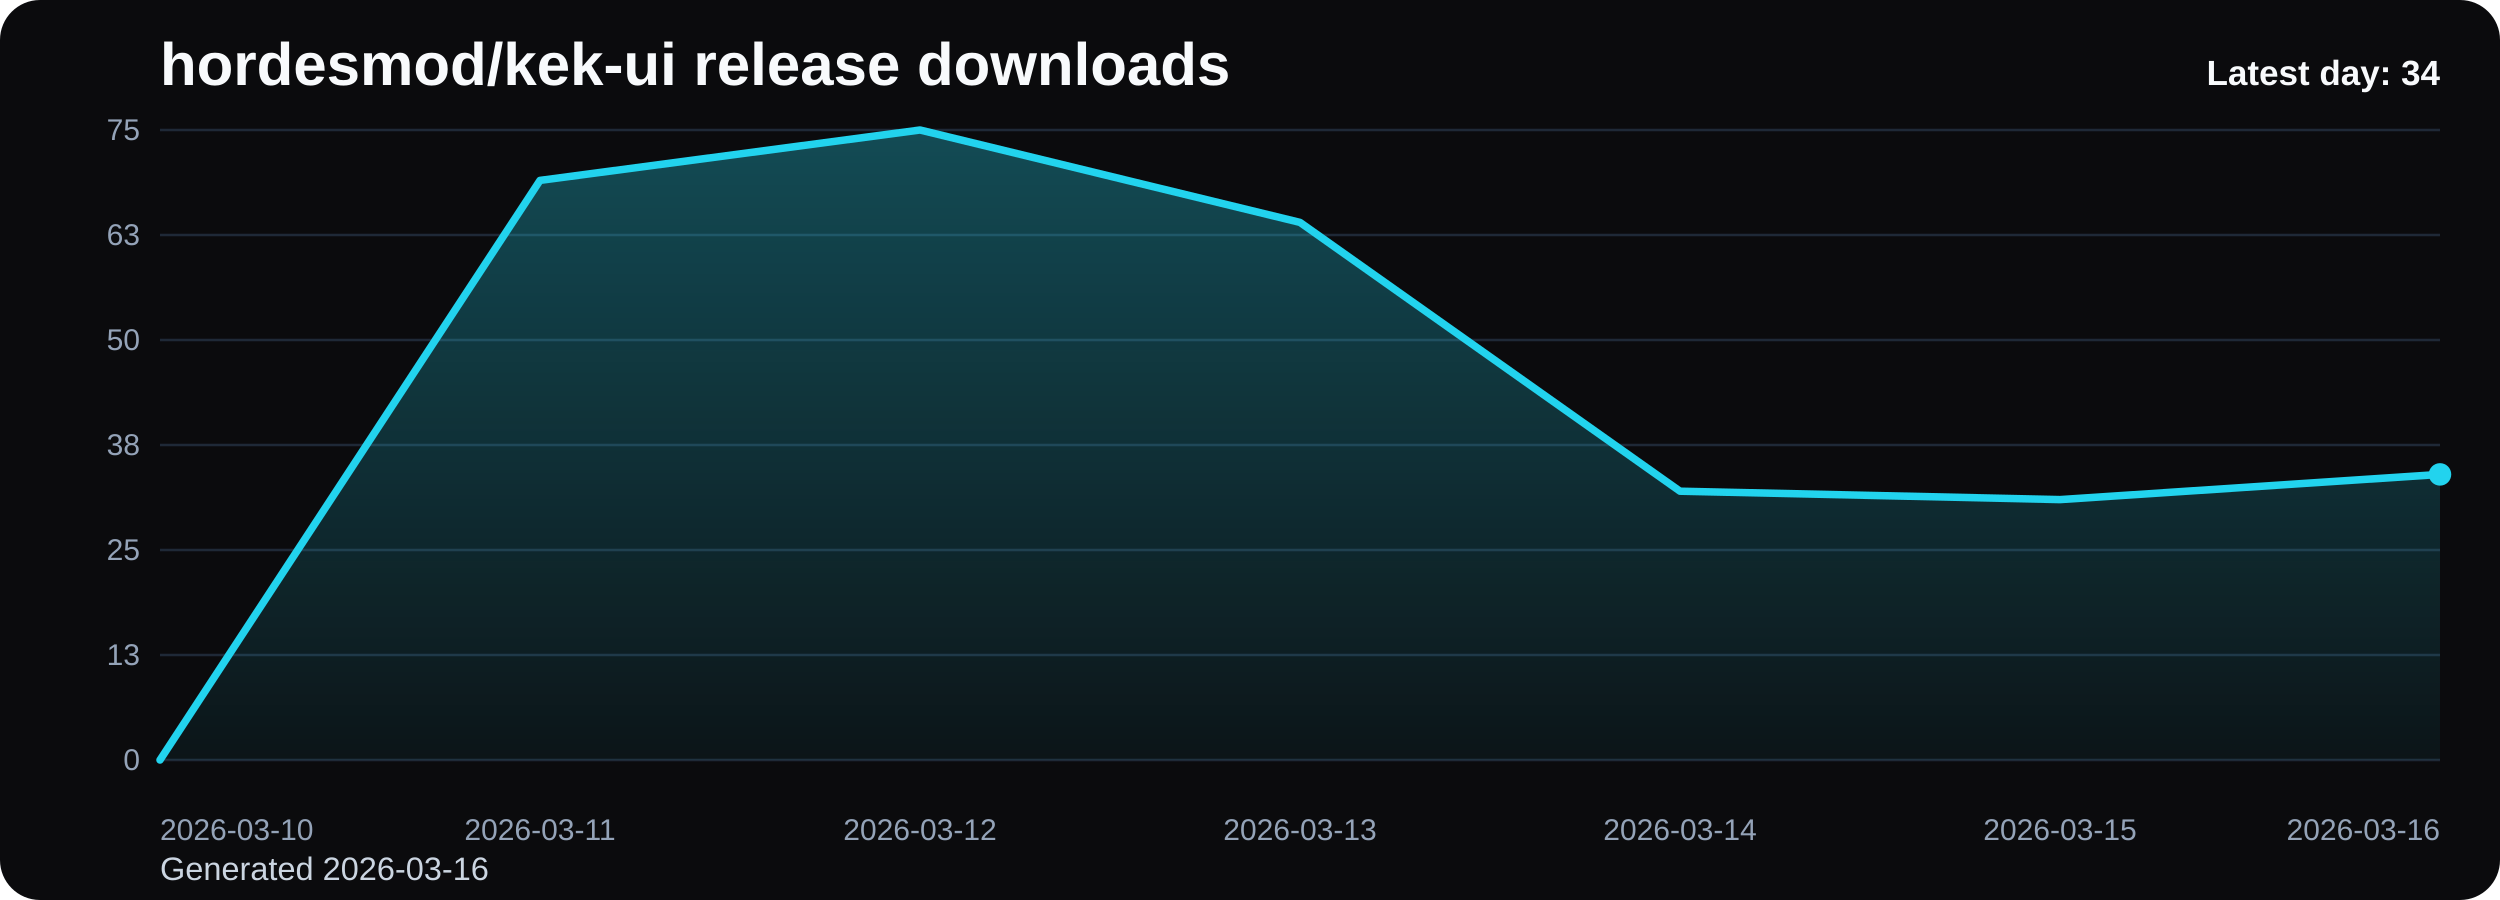
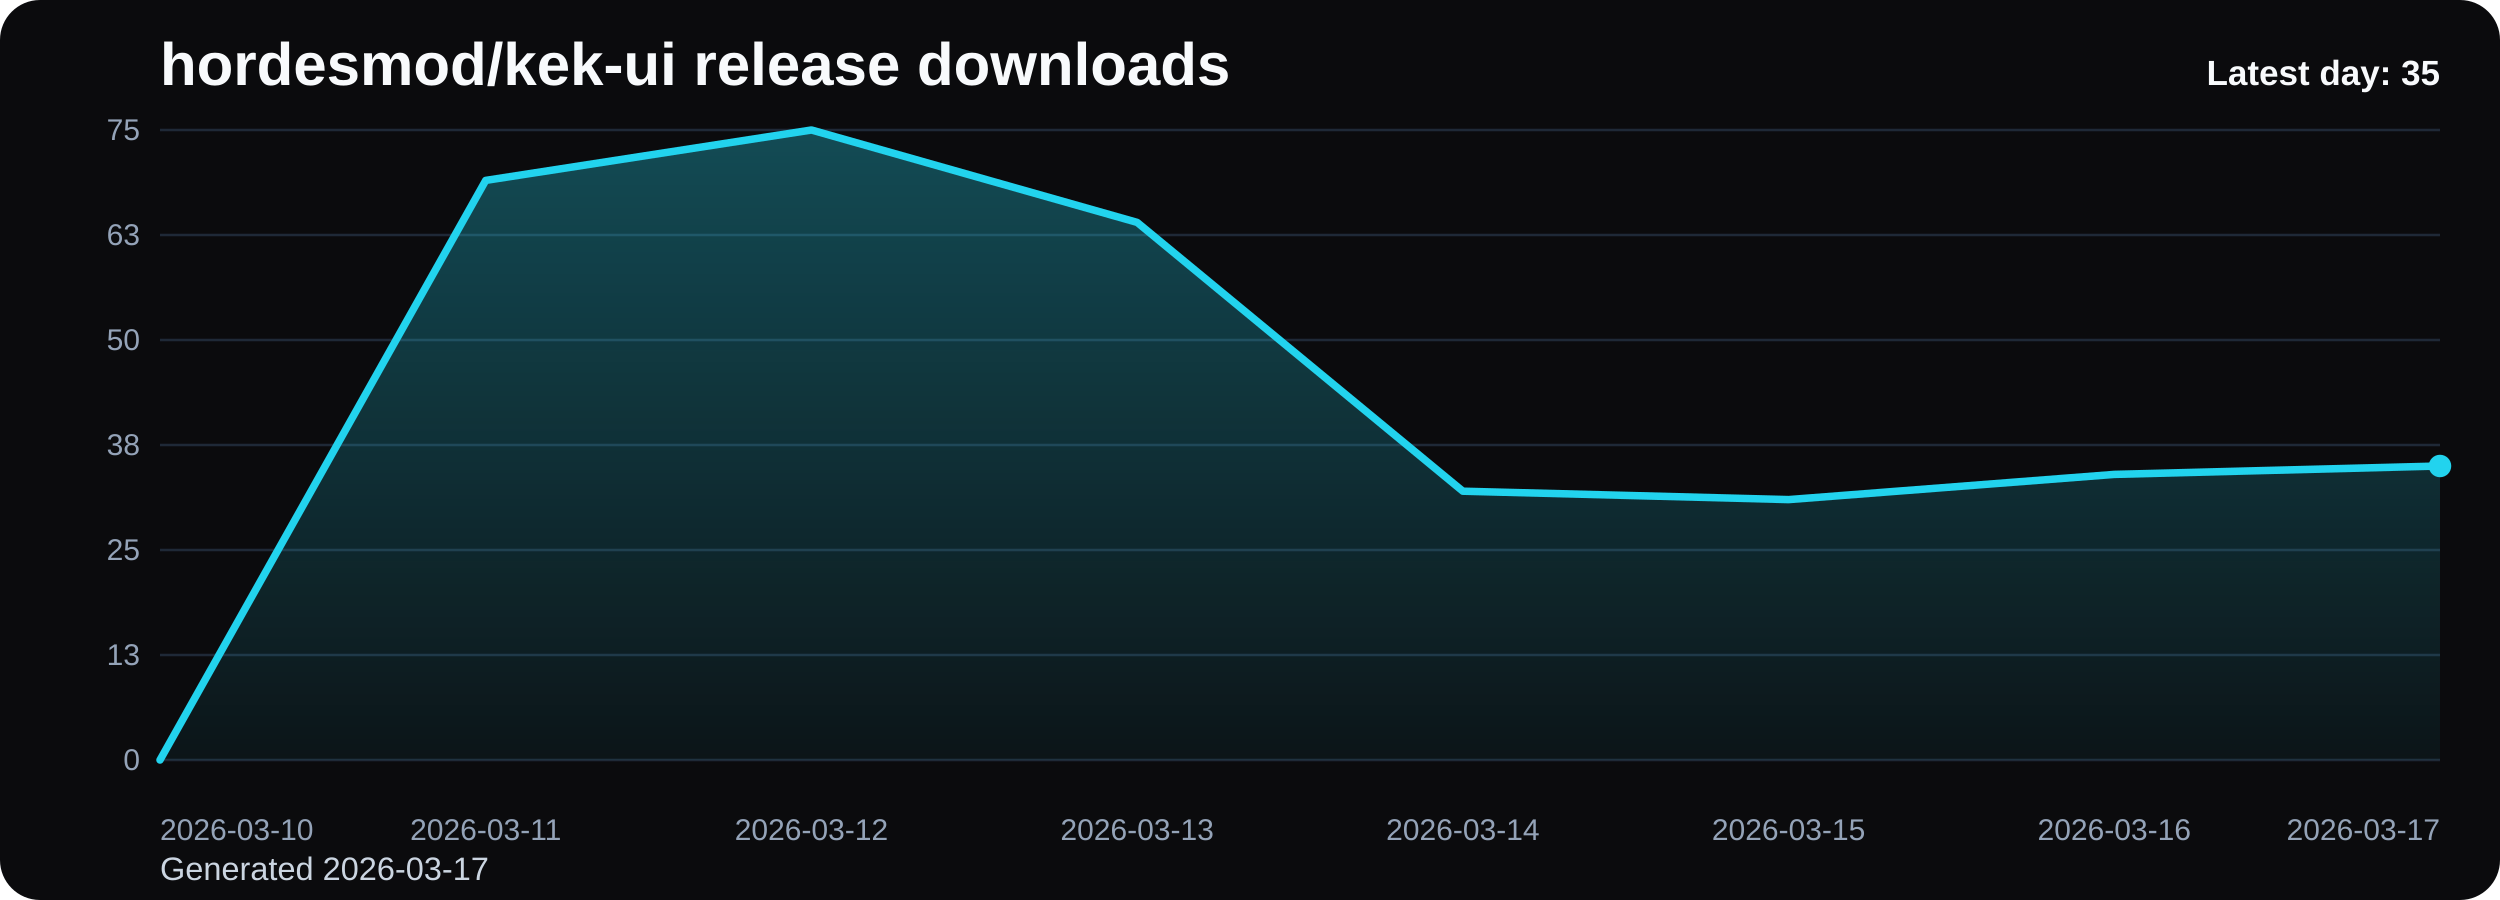
<svg xmlns="http://www.w3.org/2000/svg" viewBox="0 0 1000 360" role="img" aria-label="hordesmod/kek-ui release downloads chart">
  <defs>
    <linearGradient id="fill-daily-black" x1="0" y1="0" x2="0" y2="1">
      <stop offset="0%" stop-color="#22d3ee" stop-opacity="0.32" />
      <stop offset="100%" stop-color="#22d3ee" stop-opacity="0.05" />
    </linearGradient>
    <style>
      .bg { fill: #0b0b0d; }
      .title { font: 700 24px Arial, sans-serif; fill: #f8fafc; }
      .sub { font: 400 13px Arial, sans-serif; fill: #cbd5e1; }
      .grid { stroke: #1f2937; stroke-width: 1; }
      .axis { font: 400 12px Arial, sans-serif; fill: #94a3b8; }
      .line { fill: none; stroke: #22d3ee; stroke-width: 3; stroke-linecap: round; stroke-linejoin: round; }
      .dot { fill: #22d3ee; }
      .value { font: 600 11px Arial, sans-serif; fill: #cbd5e1; }
      .latest { font: 700 14px Arial, sans-serif; fill: #f8fafc; }
    </style>
  </defs>
  <rect class="bg" x="0" y="0" width="1000" height="360" rx="16" />
  <text class="title" x="64" y="34">hordesmod/kek-ui release downloads</text>
-   <text class="sub" x="64" y="352">Generated 2026-03-16</text>
+   <text class="sub" x="64" y="352">Generated 2026-03-17</text>
  <line x1="64" y1="52.00" x2="976" y2="52.00" class="grid" />
  <text x="56" y="56.00" text-anchor="end" class="axis">75</text>
  <line x1="64" y1="94.00" x2="976" y2="94.00" class="grid" />
  <text x="56" y="98.00" text-anchor="end" class="axis">63</text>
  <line x1="64" y1="136.00" x2="976" y2="136.00" class="grid" />
  <text x="56" y="140.00" text-anchor="end" class="axis">50</text>
  <line x1="64" y1="178.00" x2="976" y2="178.00" class="grid" />
  <text x="56" y="182.00" text-anchor="end" class="axis">38</text>
  <line x1="64" y1="220.00" x2="976" y2="220.00" class="grid" />
  <text x="56" y="224.00" text-anchor="end" class="axis">25</text>
  <line x1="64" y1="262.00" x2="976" y2="262.00" class="grid" />
  <text x="56" y="266.00" text-anchor="end" class="axis">13</text>
  <line x1="64" y1="304.00" x2="976" y2="304.00" class="grid" />
  <text x="56" y="308.00" text-anchor="end" class="axis">0</text>
-   <path d="M 64.00 304 L 64.00 304.00 L 216.00 72.16 L 368.00 52.00 L 520.00 88.96 L 672.00 196.48 L 824.00 199.84 L 976.00 189.76 L 976.00 304 Z" fill="url(#fill-daily-black)" />
-   <polyline class="line" points="64.00,304.00 216.00,72.16 368.00,52.00 520.00,88.96 672.00,196.48 824.00,199.84 976.00,189.76" />
-   <circle class="dot" cx="976.00" cy="189.76" r="4.5" />
+   <path d="M 64.00 304 L 64.00 304.00 L 194.29 72.16 L 324.57 52.00 L 454.86 88.96 L 585.14 196.48 L 715.43 199.84 L 845.71 189.76 L 976.00 186.40 L 976.00 304 Z" fill="url(#fill-daily-black)" />
+   <polyline class="line" points="64.00,304.00 194.29,72.16 324.57,52.00 454.86,88.96 585.14,196.48 715.43,199.84 845.71,189.76 976.00,186.40" />
+   <circle class="dot" cx="976.00" cy="186.40" r="4.5" />
  <text class="axis" x="64.00" y="336" text-anchor="start">2026-03-10</text>
-   <text class="axis" x="216.00" y="336" text-anchor="middle">2026-03-11</text>
-   <text class="axis" x="368.00" y="336" text-anchor="middle">2026-03-12</text>
-   <text class="axis" x="520.00" y="336" text-anchor="middle">2026-03-13</text>
-   <text class="axis" x="672.00" y="336" text-anchor="middle">2026-03-14</text>
-   <text class="axis" x="824.00" y="336" text-anchor="middle">2026-03-15</text>
-   <text class="axis" x="976.00" y="336" text-anchor="end">2026-03-16</text>
-   <text class="latest" x="976" y="34" text-anchor="end">Latest day: 34</text>
+   <text class="axis" x="194.29" y="336" text-anchor="middle">2026-03-11</text>
+   <text class="axis" x="324.57" y="336" text-anchor="middle">2026-03-12</text>
+   <text class="axis" x="454.86" y="336" text-anchor="middle">2026-03-13</text>
+   <text class="axis" x="585.14" y="336" text-anchor="middle">2026-03-14</text>
+   <text class="axis" x="715.43" y="336" text-anchor="middle">2026-03-15</text>
+   <text class="axis" x="845.71" y="336" text-anchor="middle">2026-03-16</text>
+   <text class="axis" x="976.00" y="336" text-anchor="end">2026-03-17</text>
+   <text class="latest" x="976" y="34" text-anchor="end">Latest day: 35</text>
</svg>
